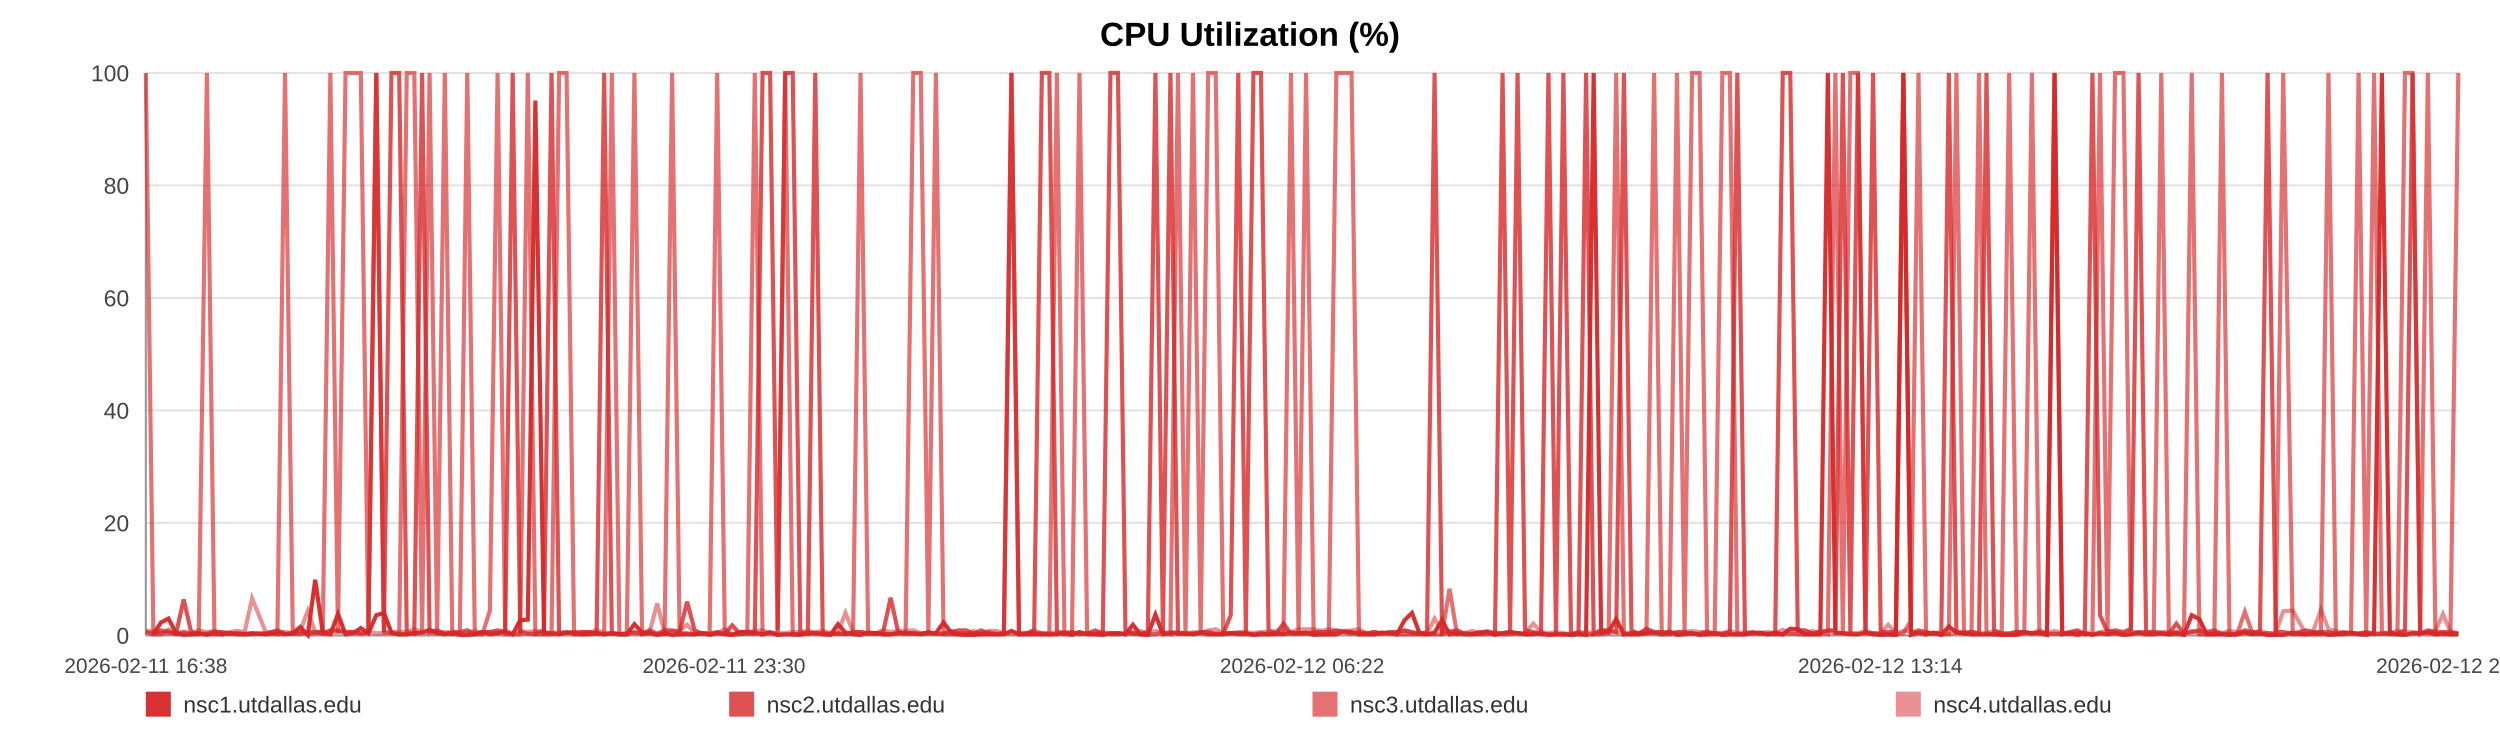
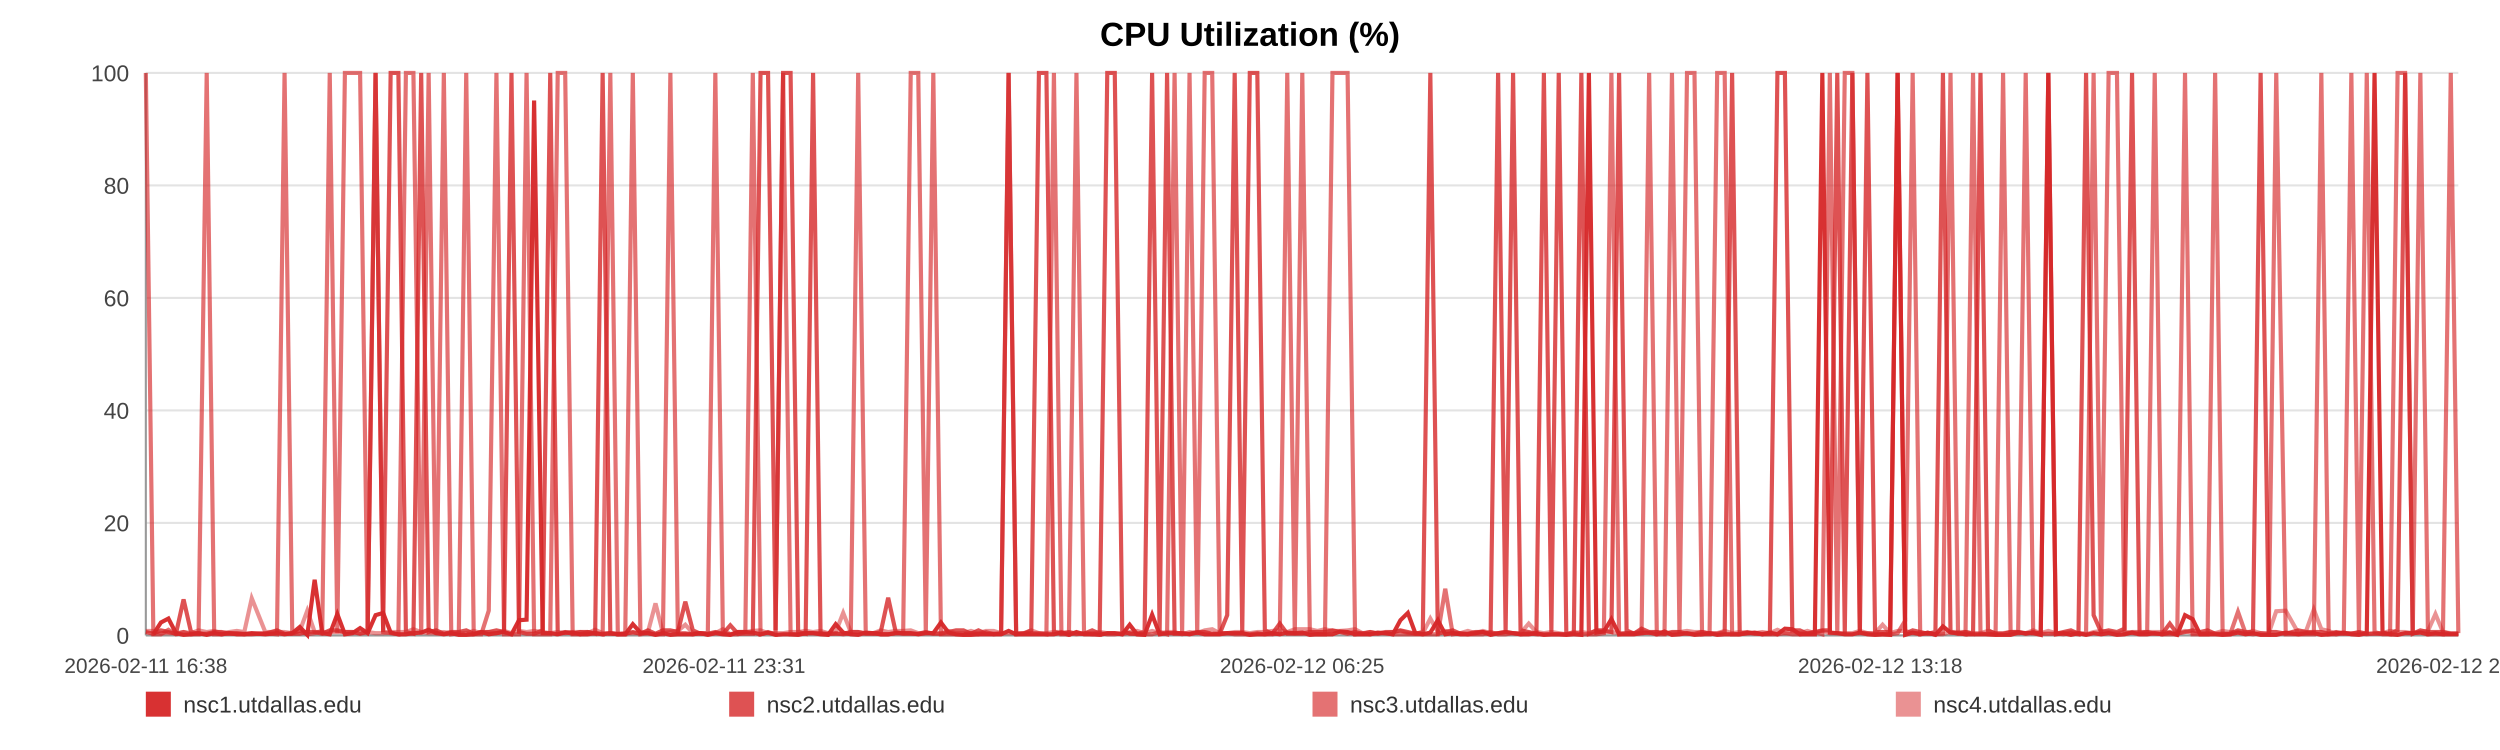
<svg xmlns="http://www.w3.org/2000/svg" width="1200" height="360" viewBox="0 0 1200 360" role="img" aria-label="CPU Utilization (%)">
  <rect width="100%" height="100%" fill="#ffffff" />
  <text x="600.0" y="22" text-anchor="middle" font-size="16" font-family="Arial, Helvetica, sans-serif" font-weight="bold">CPU Utilization (%)</text>
  <line x1="70" y1="35.00" x2="1180" y2="35.00" stroke="#e3e3e3" stroke-width="1" />
  <text x="62" y="39.00" text-anchor="end" font-size="11" fill="#444" font-family="Arial, Helvetica, sans-serif">100</text>
  <line x1="70" y1="89.00" x2="1180" y2="89.00" stroke="#e3e3e3" stroke-width="1" />
  <text x="62" y="93.00" text-anchor="end" font-size="11" fill="#444" font-family="Arial, Helvetica, sans-serif">80</text>
  <line x1="70" y1="143.00" x2="1180" y2="143.00" stroke="#e3e3e3" stroke-width="1" />
  <text x="62" y="147.00" text-anchor="end" font-size="11" fill="#444" font-family="Arial, Helvetica, sans-serif">60</text>
  <line x1="70" y1="197.00" x2="1180" y2="197.00" stroke="#e3e3e3" stroke-width="1" />
  <text x="62" y="201.00" text-anchor="end" font-size="11" fill="#444" font-family="Arial, Helvetica, sans-serif">40</text>
  <line x1="70" y1="251.00" x2="1180" y2="251.00" stroke="#e3e3e3" stroke-width="1" />
  <text x="62" y="255.00" text-anchor="end" font-size="11" fill="#444" font-family="Arial, Helvetica, sans-serif">20</text>
  <line x1="70" y1="305.00" x2="1180" y2="305.00" stroke="#e3e3e3" stroke-width="1" />
  <text x="62" y="309.00" text-anchor="end" font-size="11" fill="#444" font-family="Arial, Helvetica, sans-serif">0</text>
  <line x1="70" y1="35" x2="70" y2="305" stroke="#999" />
  <line x1="70" y1="305" x2="1180" y2="305" stroke="#999" />
  <text x="70.00" y="323" text-anchor="middle" font-size="10" fill="#444" font-family="Arial, Helvetica, sans-serif">2026-02-11 16:38</text>
-   <text x="347.50" y="323" text-anchor="middle" font-size="10" fill="#444" font-family="Arial, Helvetica, sans-serif">2026-02-11 23:30</text>
-   <text x="625.00" y="323" text-anchor="middle" font-size="10" fill="#444" font-family="Arial, Helvetica, sans-serif">2026-02-12 06:22</text>
-   <text x="902.50" y="323" text-anchor="middle" font-size="10" fill="#444" font-family="Arial, Helvetica, sans-serif">2026-02-12 13:14</text>
-   <text x="1180.00" y="323" text-anchor="middle" font-size="10" fill="#444" font-family="Arial, Helvetica, sans-serif">2026-02-12 20:06</text>
-   <polyline fill="none" stroke="#d62728" stroke-opacity="0.95" stroke-width="2" points="73.62,304.46 77.26,298.79 80.87,296.90 84.51,303.92 88.17,304.73 91.76,304.46 95.39,303.92 99.32,304.73 102.92,303.92 106.52,304.46 110.13,303.92 113.81,304.46 117.41,304.46 121.01,303.92 127.53,304.46 133.15,303.92 136.81,304.46 140.53,303.92 144.14,300.95 147.75,304.73 151.30,278.27 154.96,303.92 158.57,304.46 162.22,294.74 165.86,304.46 169.55,303.92 173.19,301.49 176.83,303.92 180.63,295.28 184.29,294.20 187.90,303.65 191.62,304.46 195.24,304.46 198.86,303.92 202.60,303.65 206.19,302.30 209.82,303.92 213.51,304.46 217.09,303.92 220.71,304.73 224.29,304.73 227.90,304.46 231.54,303.38 235.14,304.46 238.85,303.92 242.50,303.38 246.08,304.46 249.70,297.71 253.35,297.44 256.98,48.23 261.12,303.92 264.74,303.92 268.36,304.46 271.95,303.65 275.55,303.65 279.14,304.46 282.74,304.46 286.38,303.92 289.99,304.46 293.68,303.92 297.30,304.46 300.88,304.46 304.52,299.60 308.19,303.65 311.81,303.92 315.44,304.73 319.02,303.92 322.61,304.73 326.21,304.46 329.80,304.46 333.42,304.46 337.04,303.92 340.63,304.73 344.26,303.92 347.89,304.46 351.47,304.73 355.12,303.38 358.71,303.38 362.31,303.65 366.03,304.46 369.64,303.65 373.25,304.73 376.90,304.46 380.50,304.46 384.14,304.73 387.75,303.92 391.33,303.92 394.92,304.46 398.57,304.73 402.21,299.60 405.83,303.65 409.49,304.46 413.05,304.73 416.69,303.65 420.29,303.92 423.91,304.46 427.50,304.46 431.12,303.92 434.71,303.92 438.36,303.92 441.98,304.46 445.61,303.92 449.23,303.92 452.90,298.79 456.55,303.65 460.16,304.46 463.76,304.73 467.38,304.73 470.98,304.46 474.64,304.46 478.26,304.46 481.87,304.46 485.49,302.84 489.12,304.46 492.76,304.46 496.41,304.46 500.09,304.46 503.69,304.46 507.31,304.46 510.94,303.65 514.55,304.73 518.16,303.38 521.81,304.46 525.74,304.46 529.34,304.73 533.01,303.92 536.62,303.92 540.21,304.46 543.80,299.87 547.36,304.46 550.97,304.73 554.60,295.01 558.21,304.46 561.81,303.92 565.43,303.92 569.04,303.92 572.63,304.46 576.32,303.65 579.92,304.46 583.54,304.46 587.14,304.46 590.76,303.92 594.37,303.92 598.00,303.92 601.64,304.73 605.26,304.46 608.89,304.46 612.50,303.92 616.09,304.46 619.69,303.65 623.31,303.92 626.92,303.65 630.55,304.73 634.21,304.46 637.84,304.46 641.45,304.46 645.11,303.11 648.73,303.38 652.32,304.46 655.96,304.46 659.58,304.46 663.26,303.65 666.93,303.92 670.54,304.46 674.17,297.71 677.76,294.20 681.35,303.92 684.97,304.46 688.59,303.65 692.19,297.71 695.77,304.46 699.37,303.92 703.03,304.46 706.66,304.46 710.29,303.92 713.91,303.38 717.61,304.73 721.22,303.92 724.83,303.38 728.44,303.92 732.03,304.46 735.97,304.46 739.67,303.92 743.26,304.73 746.86,304.46 750.43,304.46 754.07,304.73 757.68,304.46 761.32,304.73 764.95,35.00 768.55,303.65 772.15,303.11 775.78,297.17 779.48,304.46 783.10,304.46 786.69,304.46 790.30,303.92 793.96,303.65 797.65,304.46 801.35,303.11 804.94,304.73 808.57,304.46 812.19,303.92 815.79,304.73 819.43,304.46 823.05,303.92 826.72,304.73 830.33,304.46 833.92,304.46 837.57,304.46 841.20,303.92 844.81,303.65 848.44,304.46 852.11,303.65 855.73,304.46 859.33,301.76 862.91,302.03 866.51,304.46 870.15,304.46 873.76,304.46 877.36,35.00 880.98,303.65 884.56,303.92 888.17,304.46 891.82,304.46 895.44,303.65 899.08,304.46 902.75,304.73 906.37,304.46 910.02,304.73 913.62,35.00 917.26,304.73 920.87,303.65 924.49,304.46 928.12,303.65 931.82,304.73 935.45,300.68 939.08,303.65 942.71,303.92 946.31,304.46 949.94,304.46 953.52,304.46 957.14,304.46 960.78,304.73 964.41,304.73 968.03,304.73 971.66,303.65 975.30,303.92 978.92,303.92 982.54,304.73 986.19,35.00 989.85,304.46 993.45,303.92 997.06,304.73 1000.71,303.92 1004.37,304.73 1008.00,303.92 1011.61,304.46 1015.23,303.92 1019.25,304.73 1022.89,304.46 1026.52,303.65 1030.14,304.46 1033.80,304.46 1037.43,303.92 1041.06,304.46 1044.69,303.65 1048.29,304.73 1052.02,295.28 1055.69,297.17 1059.28,304.46 1062.90,304.46 1066.52,304.46 1070.14,304.73 1073.77,304.46 1077.53,303.65 1081.15,304.46 1084.77,303.92 1088.44,304.73 1092.34,304.73 1095.96,304.73 1100.52,303.65 1106.65,304.46 1110.35,303.92 1114.05,303.92 1117.67,304.73 1121.21,304.46 1124.81,303.92 1128.49,303.65 1132.13,304.46 1135.78,304.73 1139.55,303.92 1143.30,35.00 1147.13,303.65 1150.77,304.46 1154.39,304.73 1158.02,303.92 1161.69,303.92 1165.36,303.65 1169.01,304.46 1172.62,303.92 1176.23,304.46 1180.00,304.46" />
-   <polyline fill="none" stroke="#d62728" stroke-opacity="0.80" stroke-width="2" points="70.00,303.38 73.62,304.19 77.26,302.57 80.87,303.38 84.51,304.19 88.17,287.72 91.76,303.38 95.39,304.19 99.32,304.19 102.92,303.38 106.52,303.38 110.13,304.19 113.81,304.19 117.41,304.19 121.01,304.19 127.53,304.19 133.15,302.57 136.81,304.19 140.53,304.19 144.14,304.19 147.75,303.38 151.30,303.38 154.96,304.19 158.57,302.57 162.22,302.57 165.86,303.38 169.55,303.38 173.19,304.19 176.83,303.38 180.63,35.00 184.29,303.38 187.90,35.00 191.62,35.00 195.24,303.38 198.86,304.19 202.60,35.00 206.19,303.38 209.82,302.57 213.51,304.19 217.09,303.38 220.71,303.38 224.29,302.57 227.90,304.19 231.54,303.38 235.14,303.38 238.85,302.57 242.50,303.38 246.08,35.00 249.70,303.38 253.35,304.19 256.98,304.19 261.12,302.57 264.74,35.00 268.36,304.19 271.95,303.38 275.55,304.19 279.14,303.38 282.74,303.38 286.38,304.19 289.99,35.00 293.68,304.19 297.30,304.19 300.88,304.19 304.52,303.38 308.19,304.19 311.81,302.57 315.44,304.19 319.02,302.57 322.61,302.57 326.21,303.38 329.80,288.80 333.42,302.57 337.04,304.19 340.63,304.19 344.26,303.38 347.89,304.19 351.47,300.14 355.12,304.19 358.71,304.19 362.31,304.19 366.03,35.00 369.64,35.00 373.25,302.57 376.90,35.00 380.50,35.00 384.14,303.38 387.75,304.19 391.33,35.00 394.92,304.19 398.57,304.19 402.21,304.19 405.83,304.19 409.49,303.38 413.05,303.38 416.69,304.19 420.29,304.19 423.91,303.38 427.50,286.91 431.12,303.38 434.71,304.19 438.36,304.19 441.98,304.19 445.61,303.38 449.23,304.19 452.90,304.19 456.55,303.38 460.16,302.57 463.76,302.57 467.38,304.19 470.98,302.57 474.64,304.19 478.26,304.19 481.87,304.19 485.49,35.00 489.12,304.19 492.76,304.19 496.41,302.57 500.09,35.00 503.69,35.00 507.31,303.38 510.94,304.19 514.55,303.38 518.16,304.19 521.81,304.19 525.74,302.57 529.34,304.19 533.01,35.00 536.62,35.00 540.21,302.57 543.80,304.19 547.36,304.19 550.97,303.38 554.60,35.00 558.21,303.38 561.81,35.00 565.43,304.19 569.04,304.19 572.63,304.19 576.32,303.38 579.92,303.38 583.54,304.19 587.14,304.19 590.76,295.28 594.37,35.00 598.00,303.38 601.64,35.00 605.26,35.00 608.89,302.57 612.50,304.19 616.09,299.33 619.69,304.19 623.31,304.19 626.92,304.19 630.55,303.38 634.21,303.38 637.84,303.38 641.45,302.57 645.11,303.38 648.73,304.19 652.32,303.38 655.96,304.19 659.58,303.38 663.26,304.19 666.93,303.38 670.54,303.38 674.17,302.57 677.76,303.38 681.35,304.19 684.97,303.38 688.59,35.00 692.19,304.19 695.77,303.38 699.37,302.57 703.03,304.19 706.66,304.19 710.29,303.38 713.91,303.38 717.61,304.19 721.22,35.00 724.83,303.38 728.44,35.00 732.03,302.57 735.97,303.38 739.67,304.19 743.26,35.00 746.86,303.38 750.43,35.00 754.07,304.19 757.68,304.19 761.32,35.00 764.95,304.19 768.55,302.57 772.15,302.57 775.78,303.38 779.48,35.00 783.10,302.57 786.69,304.19 790.30,301.76 793.96,303.38 797.65,303.38 801.35,304.19 804.94,303.38 808.57,303.38 812.19,304.19 815.79,304.19 819.43,303.38 823.05,304.19 826.72,304.19 830.33,303.38 833.92,35.00 837.57,304.19 841.20,303.38 844.81,304.19 848.44,304.19 852.11,304.19 855.73,35.00 859.33,35.00 862.91,302.57 866.51,302.57 870.15,304.19 873.76,303.38 877.36,302.57 880.98,302.57 884.56,35.00 888.17,304.19 891.82,35.00 895.44,303.38 899.08,35.00 902.75,303.38 906.37,303.38 910.02,303.38 913.62,35.00 917.26,304.19 920.87,302.57 924.49,303.38 928.12,304.19 931.82,303.38 935.45,35.00 939.08,303.38 942.71,304.19 946.31,303.38 949.94,304.19 953.52,35.00 957.14,302.57 960.78,304.19 964.41,304.19 968.03,303.38 971.66,303.38 975.30,304.19 978.92,303.38 982.54,304.19 986.19,304.19 989.85,304.19 993.45,303.38 997.06,302.57 1000.71,304.19 1004.37,35.00 1008.00,295.28 1011.61,303.38 1015.23,302.57 1019.25,303.38 1022.89,301.76 1026.52,35.00 1030.14,304.19 1033.80,303.38 1037.43,304.19 1041.06,304.19 1044.69,299.33 1048.29,304.19 1052.02,303.38 1055.69,302.57 1059.28,303.38 1062.90,302.57 1066.52,304.19 1070.14,304.19 1073.77,304.19 1077.53,302.57 1081.15,303.38 1084.77,303.38 1088.44,35.00 1092.34,303.38 1095.96,303.38 1100.52,304.19 1106.65,302.57 1110.35,303.38 1114.05,303.38 1117.67,303.38 1121.21,304.19 1124.81,303.38 1128.49,304.19 1132.13,304.19 1135.78,303.38 1139.55,304.19 1143.30,304.19 1147.13,304.19 1150.77,304.19 1154.39,302.57 1158.02,35.00 1161.69,304.19 1165.36,302.57 1169.01,303.38 1172.62,303.38 1176.23,303.38 1180.00,304.19" />
-   <polyline fill="none" stroke="#d62728" stroke-opacity="0.65" stroke-width="2" points="70.00,35.00 73.62,304.46 77.26,304.46 80.87,302.30 84.51,304.46 88.17,303.38 91.76,304.46 95.39,304.46 99.32,35.00 102.92,304.46 106.52,304.46 110.13,303.92 113.81,303.92 117.41,304.46 121.01,304.46 127.53,303.92 133.15,304.46 136.81,35.00 140.53,303.92 144.14,302.84 147.75,304.46 151.30,303.92 154.96,302.84 158.57,35.00 162.22,303.92 165.86,35.00 169.55,35.00 173.19,35.00 176.83,303.92 180.63,35.00 184.29,303.38 187.90,303.92 191.62,304.46 195.24,35.00 198.86,35.00 202.60,304.46 206.19,35.00 209.82,304.46 213.51,35.00 217.09,304.46 220.71,303.92 224.29,35.00 227.90,304.46 231.54,304.46 235.14,293.12 238.85,35.00 242.50,304.46 246.08,304.46 249.70,304.46 253.35,35.00 256.98,304.46 261.12,304.46 264.74,304.46 268.36,35.00 271.95,35.00 275.55,304.46 279.14,304.46 282.74,303.38 286.38,303.92 289.99,304.46 293.68,35.00 297.30,304.46 300.88,304.46 304.52,35.00 308.19,304.46 311.81,303.92 315.44,304.46 319.02,304.46 322.61,35.00 326.21,303.92 329.80,303.92 333.42,304.46 337.04,303.92 340.63,303.92 344.26,35.00 347.89,303.92 351.47,304.46 355.12,304.46 358.71,303.38 362.31,35.00 366.03,304.46 369.64,303.38 373.25,304.46 376.90,35.00 380.50,304.46 384.14,304.46 387.75,303.92 391.33,303.92 394.92,303.92 398.57,304.46 402.21,303.92 405.83,304.46 409.49,303.92 413.05,35.00 416.69,303.92 420.29,303.92 423.91,304.46 427.50,304.46 431.12,303.92 434.71,303.92 438.36,35.00 441.98,35.00 445.61,303.92 449.23,35.00 452.90,304.46 456.55,304.46 460.16,304.46 463.76,304.46 467.38,303.92 470.98,304.46 474.64,303.38 478.26,304.46 481.87,303.92 485.49,35.00 489.12,304.46 492.76,303.92 496.41,303.92 500.09,303.92 503.69,304.46 507.31,35.00 510.94,304.46 514.55,304.46 518.16,35.00 521.81,303.92 525.74,304.46 529.34,303.92 533.01,304.46 536.62,304.46 540.21,303.92 543.80,303.92 547.36,304.46 550.97,304.46 554.60,304.46 558.21,303.38 561.81,304.46 565.43,35.00 569.04,303.92 572.63,35.00 576.32,304.46 579.92,35.00 583.54,35.00 587.14,303.92 590.76,303.92 594.37,304.46 598.00,304.46 601.64,304.46 605.26,303.92 608.89,304.46 612.50,304.46 616.09,303.92 619.69,35.00 623.31,304.46 626.92,35.00 630.55,303.92 634.21,304.46 637.84,304.46 641.45,35.00 645.11,35.00 648.73,35.00 652.32,304.46 655.96,303.92 659.58,304.46 663.26,303.92 666.93,303.92 670.54,304.46 674.17,304.46 677.76,304.46 681.35,304.46 684.97,304.46 688.59,304.46 692.19,304.46 695.77,282.59 699.37,304.46 703.03,303.92 706.66,304.46 710.29,304.46 713.91,304.46 717.61,303.38 721.22,304.46 724.83,304.46 728.44,303.92 732.03,304.46 735.97,303.92 739.67,304.46 743.26,304.46 746.86,304.46 750.43,304.46 754.07,304.46 757.68,303.38 761.32,304.46 764.95,304.46 768.55,304.46 772.15,303.92 775.78,35.00 779.48,304.46 783.10,303.92 786.69,303.92 790.30,303.92 793.96,35.00 797.65,304.46 801.35,304.46 804.94,35.00 808.57,303.92 812.19,35.00 815.79,35.00 819.43,304.46 823.05,304.46 826.72,35.00 830.33,35.00 833.92,304.46 837.57,304.46 841.20,303.92 844.81,303.92 848.44,304.46 852.11,304.46 855.73,304.46 859.33,303.92 862.91,304.46 866.51,304.46 870.15,303.92 873.76,303.38 877.36,304.46 880.98,35.00 884.56,304.46 888.17,35.00 891.82,35.00 895.44,303.92 899.08,303.92 902.75,304.46 906.37,304.46 910.02,304.46 913.62,303.92 917.26,297.98 920.87,35.00 924.49,304.46 928.12,303.92 931.82,304.46 935.45,303.92 939.08,35.00 942.71,303.92 946.31,304.46 949.94,35.00 953.52,303.92 957.14,304.46 960.78,304.46 964.41,35.00 968.03,303.92 971.66,303.92 975.30,35.00 978.92,303.92 982.54,303.92 986.19,35.00 989.85,303.92 993.45,304.46 997.06,303.92 1000.71,304.46 1004.37,303.92 1008.00,35.00 1011.61,304.46 1015.23,35.00 1019.25,35.00 1022.89,303.92 1026.52,303.38 1030.14,303.38 1033.80,303.38 1037.43,35.00 1041.06,304.46 1044.69,304.46 1048.29,304.46 1052.02,35.00 1055.69,304.46 1059.28,304.46 1062.90,304.46 1066.52,35.00 1070.14,304.46 1073.77,304.46 1077.53,293.66 1081.15,303.92 1084.77,304.46 1088.44,303.92 1092.34,304.46 1095.96,35.00 1100.52,304.46 1106.65,304.46 1110.35,304.46 1114.05,304.46 1117.67,35.00 1121.21,304.46 1124.81,304.46 1128.49,303.92 1132.13,35.00 1135.78,304.46 1139.55,35.00 1143.30,303.38 1147.13,304.46 1150.77,304.46 1154.39,35.00 1158.02,35.00 1161.69,304.46 1165.36,35.00 1169.01,304.46 1172.62,304.46 1176.23,304.46 1180.00,35.00" />
-   <polyline fill="none" stroke="#d62728" stroke-opacity="0.50" stroke-width="2" points="70.00,302.84 73.62,302.84 77.26,303.92 80.87,303.92 84.51,303.92 88.17,303.38 91.76,303.92 95.39,302.57 99.32,303.38 102.92,302.84 106.52,303.92 110.13,303.38 113.81,302.84 117.41,303.38 121.01,287.18 127.53,303.38 133.15,303.38 136.81,303.38 140.53,303.92 144.14,302.84 147.75,293.12 151.30,303.38 154.96,303.38 158.57,303.38 162.22,303.38 165.86,303.38 169.55,303.38 173.19,303.92 176.83,303.38 180.63,303.92 184.29,303.92 187.90,303.38 191.62,303.38 195.24,303.38 198.86,302.03 202.60,303.38 206.19,303.92 209.82,303.92 213.51,303.38 217.09,303.92 220.71,303.92 224.29,303.92 227.90,302.84 231.54,303.92 235.14,303.38 238.85,303.92 242.50,302.84 246.08,303.92 249.70,302.84 253.35,303.38 256.98,302.84 261.12,303.38 264.74,303.92 268.36,303.38 271.95,303.92 275.55,303.38 279.14,303.38 282.74,303.92 286.38,302.30 289.99,303.92 293.68,303.92 297.30,304.46 300.88,303.92 304.52,303.92 308.19,303.92 311.81,303.38 315.44,289.61 319.02,303.92 322.61,303.38 326.21,302.84 329.80,299.87 333.42,303.92 337.04,303.92 340.63,304.46 344.26,303.92 347.89,302.03 351.47,304.46 355.12,303.38 358.71,303.38 362.31,302.84 366.03,302.57 369.64,303.92 373.25,303.92 376.90,303.92 380.50,303.38 384.14,303.38 387.75,302.84 391.33,303.38 394.92,302.84 398.57,303.92 402.21,303.38 405.83,294.20 409.49,303.38 413.05,303.38 416.69,303.92 420.29,303.92 423.91,302.57 427.50,303.38 431.12,302.84 434.71,302.84 438.36,302.57 441.98,303.92 445.61,303.92 449.23,303.92 452.90,303.92 456.55,302.84 460.16,303.92 463.76,303.92 467.38,302.84 470.98,303.92 474.64,302.84 478.26,302.84 481.87,303.92 485.49,303.92 489.12,303.92 492.76,303.92 496.41,302.57 500.09,303.92 503.69,303.92 507.31,303.38 510.94,303.38 514.55,303.92 518.16,304.46 521.81,303.92 525.74,303.92 529.34,303.38 533.01,303.92 536.62,303.92 540.21,304.46 543.80,303.38 547.36,302.84 550.97,303.92 554.60,302.84 558.21,303.92 561.81,303.38 565.43,303.38 569.04,304.46 572.63,303.38 576.32,303.92 579.92,302.57 583.54,302.03 587.14,303.92 590.76,303.92 594.37,303.38 598.00,303.38 601.64,303.92 605.26,303.38 608.89,303.38 612.50,302.84 616.09,302.57 619.69,303.38 623.31,302.03 626.92,302.03 630.55,302.03 634.21,302.84 637.84,302.03 641.45,302.84 645.11,302.84 648.73,302.57 652.32,302.03 655.96,303.92 659.58,303.38 663.26,303.92 666.93,303.92 670.54,303.38 674.17,302.84 677.76,303.92 681.35,303.92 684.97,303.92 688.59,296.90 692.19,303.38 695.77,302.84 699.37,303.92 703.03,303.92 706.66,302.84 710.29,303.92 713.91,302.84 717.61,303.92 721.22,303.92 724.83,303.38 728.44,303.92 732.03,303.92 735.97,299.33 739.67,303.38 743.26,303.92 746.86,303.38 750.43,303.92 754.07,304.46 757.68,303.92 761.32,303.38 764.95,303.92 768.55,302.84 772.15,303.38 775.78,303.38 779.48,303.92 783.10,303.92 786.69,303.92 790.30,302.84 793.96,303.92 797.65,303.38 801.35,303.92 804.94,303.92 808.57,303.38 812.19,302.84 815.79,303.38 819.43,303.38 823.05,303.92 826.72,303.92 830.33,302.84 833.92,303.92 837.57,303.38 841.20,303.92 844.81,303.92 848.44,303.38 852.11,303.92 855.73,302.30 859.33,303.92 862.91,303.38 866.51,303.92 870.15,302.84 873.76,303.92 877.36,302.84 880.98,303.92 884.56,303.92 888.17,303.92 891.82,303.92 895.44,302.84 899.08,303.92 902.75,303.92 906.37,299.87 910.02,303.92 913.62,302.84 917.26,302.84 920.87,303.92 924.49,303.92 928.12,303.92 931.82,304.46 935.45,304.46 939.08,303.38 942.71,303.38 946.31,303.38 949.94,303.92 953.52,303.92 957.14,302.84 960.78,303.92 964.41,303.92 968.03,303.38 971.66,303.38 975.30,303.92 978.92,302.57 982.54,303.92 986.19,302.84 989.85,303.92 993.45,303.92 997.06,303.38 1000.71,303.92 1004.37,304.46 1008.00,303.38 1011.61,302.84 1015.23,303.38 1019.25,303.92 1022.89,303.38 1026.52,303.92 1030.14,303.92 1033.80,303.38 1037.43,303.38 1041.06,303.38 1044.69,303.38 1048.29,303.92 1052.02,302.84 1055.69,303.92 1059.28,303.92 1062.90,303.92 1066.52,303.92 1070.14,302.84 1073.77,303.38 1077.53,303.38 1081.15,303.92 1084.77,302.84 1088.44,303.92 1092.34,303.92 1095.96,293.39 1100.52,293.12 1106.65,303.92 1110.35,302.84 1114.05,292.58 1117.67,302.03 1121.21,302.84 1124.81,304.46 1128.49,303.92 1132.13,303.92 1135.78,303.92 1139.55,304.46 1143.30,303.92 1147.13,303.92 1150.77,302.84 1154.39,303.38 1158.02,303.38 1161.69,303.92 1165.36,303.38 1169.01,302.84 1172.62,294.74 1176.23,303.38 1180.00,303.92" />
+   <text x="347.50" y="323" text-anchor="middle" font-size="10" fill="#444" font-family="Arial, Helvetica, sans-serif">2026-02-11 23:31</text>
+   <text x="625.00" y="323" text-anchor="middle" font-size="10" fill="#444" font-family="Arial, Helvetica, sans-serif">2026-02-12 06:25</text>
+   <text x="902.50" y="323" text-anchor="middle" font-size="10" fill="#444" font-family="Arial, Helvetica, sans-serif">2026-02-12 13:18</text>
+   <text x="1180.00" y="323" text-anchor="middle" font-size="10" fill="#444" font-family="Arial, Helvetica, sans-serif">2026-02-12 20:12</text>
+   <polyline fill="none" stroke="#d62728" stroke-opacity="0.95" stroke-width="2" points="73.61,304.46 77.24,298.79 80.84,296.90 84.46,303.92 88.11,304.73 91.69,304.46 95.31,303.92 99.22,304.73 102.82,303.92 106.41,304.46 110.00,303.92 113.66,304.46 117.25,304.46 120.84,303.92 127.34,304.46 132.95,303.92 136.59,304.46 140.29,303.92 143.90,300.95 147.50,304.73 151.03,278.27 154.68,303.92 158.28,304.46 161.91,294.74 165.55,304.46 169.23,303.92 172.85,301.49 176.48,303.92 180.27,295.28 183.91,294.20 187.51,303.65 191.22,304.46 194.83,304.46 198.44,303.92 202.17,303.65 205.75,302.30 209.36,303.92 213.04,304.46 216.61,303.92 220.22,304.73 223.79,304.73 227.39,304.46 231.01,303.38 234.60,304.46 238.29,303.92 241.94,303.38 245.51,304.46 249.11,297.71 252.75,297.44 256.37,48.23 260.49,303.92 264.11,303.92 267.71,304.46 271.29,303.65 274.88,303.65 278.46,304.46 282.05,304.46 285.67,303.92 289.27,304.46 292.95,303.92 296.55,304.46 300.12,304.46 303.75,299.60 307.41,303.65 311.01,303.92 314.64,304.73 318.21,303.92 321.78,304.73 325.37,304.46 328.95,304.46 332.55,304.46 336.17,303.92 339.75,304.73 343.36,303.92 346.98,304.46 350.55,304.73 354.19,303.38 357.76,303.38 361.35,303.65 365.06,304.46 368.66,303.65 372.26,304.73 375.89,304.46 379.48,304.46 383.11,304.73 386.71,303.92 390.28,303.92 393.86,304.46 397.49,304.73 401.13,299.60 404.73,303.65 408.37,304.46 411.93,304.73 415.55,303.65 419.14,303.92 422.75,304.46 426.33,304.46 429.94,303.92 433.52,303.92 437.15,303.92 440.76,304.46 444.38,303.92 447.99,303.92 451.65,298.79 455.28,303.65 458.88,304.46 462.47,304.73 466.07,304.73 469.66,304.46 473.31,304.46 476.92,304.46 480.52,304.46 484.13,302.84 487.75,304.46 491.37,304.46 495.01,304.46 498.68,304.46 502.27,304.46 505.88,304.46 509.49,303.65 513.09,304.73 516.70,303.38 520.33,304.46 524.24,304.46 527.84,304.73 531.49,303.92 535.09,303.92 538.67,304.46 542.25,299.87 545.80,304.46 549.40,304.73 553.01,295.01 556.61,304.46 560.20,303.92 563.80,303.92 567.41,303.92 570.98,304.46 574.66,303.65 578.25,304.46 581.86,304.46 585.45,304.46 589.06,303.92 592.65,303.92 596.27,303.92 599.90,304.73 603.51,304.46 607.12,304.46 610.72,303.92 614.30,304.46 617.89,303.65 621.49,303.92 625.10,303.65 628.72,304.73 632.36,304.46 635.98,304.46 639.58,304.46 643.23,303.11 646.84,303.38 650.42,304.46 654.04,304.46 657.65,304.46 661.32,303.65 664.98,303.92 668.57,304.46 672.19,297.71 675.77,294.20 679.35,303.92 682.95,304.46 686.56,303.65 690.15,297.71 693.72,304.46 697.31,303.92 700.96,304.46 704.57,304.46 708.20,303.92 711.80,303.38 715.49,304.73 719.09,303.92 722.69,303.38 726.28,303.92 729.86,304.46 733.79,304.46 737.48,303.92 741.06,304.73 744.65,304.46 748.20,304.46 751.83,304.73 755.43,304.46 759.05,304.73 762.67,35.00 766.27,303.65 769.86,303.11 773.47,297.17 777.16,304.46 780.76,304.46 784.34,304.46 787.94,303.92 791.59,303.65 795.27,304.46 798.96,303.11 802.54,304.73 806.15,304.46 809.76,303.92 813.35,304.73 816.98,304.46 820.59,303.92 824.25,304.73 827.84,304.46 831.41,304.46 835.06,304.46 838.67,303.92 842.27,303.65 845.89,304.46 849.54,303.65 853.16,304.46 856.75,301.76 860.32,302.03 863.91,304.46 867.53,304.46 871.13,304.46 874.72,35.00 878.32,303.65 881.89,303.92 885.49,304.46 889.13,304.46 892.74,303.65 896.36,304.46 900.02,304.73 903.63,304.46 907.27,304.73 910.86,35.00 914.48,304.73 918.08,303.65 921.70,304.46 925.31,303.65 929.00,304.73 932.61,300.68 936.24,303.65 939.85,303.92 943.44,304.46 947.06,304.46 950.63,304.46 954.23,304.46 957.87,304.73 961.48,304.73 965.09,304.73 968.70,303.65 972.34,303.92 975.94,303.92 979.55,304.73 983.19,35.00 986.83,304.46 990.42,303.92 994.03,304.73 997.66,303.92 1001.31,304.73 1004.93,303.92 1008.53,304.46 1012.13,303.92 1016.14,304.73 1019.77,304.46 1023.38,303.65 1027.00,304.46 1030.64,304.46 1034.27,303.92 1037.88,304.46 1041.50,303.65 1045.08,304.73 1048.81,295.28 1052.46,297.17 1056.04,304.46 1059.64,304.46 1063.26,304.46 1066.87,304.73 1070.48,304.46 1074.23,303.65 1077.84,304.46 1081.44,303.92 1085.10,304.73 1088.99,304.73 1092.60,304.73 1097.15,303.65 1103.25,304.46 1106.94,303.92 1110.63,303.92 1114.24,304.73 1117.77,304.46 1121.36,303.92 1125.03,303.65 1128.65,304.46 1132.29,304.73 1136.05,303.92 1139.78,35.00 1143.61,303.65 1147.23,304.46 1150.84,304.73 1154.45,303.92 1158.11,303.92 1161.77,303.65 1165.42,304.46 1169.01,303.92 1172.61,304.46 1176.37,304.46 1180.00,304.46" />
+   <polyline fill="none" stroke="#d62728" stroke-opacity="0.80" stroke-width="2" points="70.00,303.38 73.61,304.19 77.24,302.57 80.84,303.38 84.46,304.19 88.11,287.72 91.69,303.38 95.31,304.19 99.22,304.19 102.82,303.38 106.41,303.38 110.00,304.19 113.66,304.19 117.25,304.19 120.84,304.19 127.34,304.19 132.95,302.57 136.59,304.19 140.29,304.19 143.90,304.19 147.50,303.38 151.03,303.38 154.68,304.19 158.28,302.57 161.91,302.57 165.55,303.38 169.23,303.38 172.85,304.19 176.48,303.38 180.27,35.00 183.91,303.38 187.51,35.00 191.22,35.00 194.83,303.38 198.44,304.19 202.17,35.00 205.75,303.38 209.36,302.57 213.04,304.19 216.61,303.38 220.22,303.38 223.79,302.57 227.39,304.19 231.01,303.38 234.60,303.38 238.29,302.57 241.94,303.38 245.51,35.00 249.11,303.38 252.75,304.19 256.37,304.19 260.49,302.57 264.11,35.00 267.71,304.19 271.29,303.38 274.88,304.19 278.46,303.38 282.05,303.38 285.67,304.19 289.27,35.00 292.95,304.19 296.55,304.19 300.12,304.19 303.75,303.38 307.41,304.19 311.01,302.57 314.64,304.19 318.21,302.57 321.78,302.57 325.37,303.38 328.95,288.80 332.55,302.57 336.17,304.19 339.75,304.19 343.36,303.38 346.98,304.19 350.55,300.14 354.19,304.19 357.76,304.19 361.35,304.19 365.06,35.00 368.66,35.00 372.26,302.57 375.89,35.00 379.48,35.00 383.11,303.38 386.71,304.19 390.28,35.00 393.86,304.19 397.49,304.19 401.13,304.19 404.73,304.19 408.37,303.38 411.93,303.38 415.55,304.19 419.14,304.19 422.75,303.38 426.33,286.91 429.94,303.38 433.52,304.19 437.15,304.19 440.76,304.19 444.38,303.38 447.99,304.19 451.65,304.19 455.28,303.38 458.88,302.57 462.47,302.57 466.07,304.19 469.66,302.57 473.31,304.19 476.92,304.19 480.52,304.19 484.13,35.00 487.75,304.19 491.37,304.19 495.01,302.57 498.68,35.00 502.27,35.00 505.88,303.38 509.49,304.19 513.09,303.38 516.70,304.19 520.33,304.19 524.24,302.57 527.84,304.19 531.49,35.00 535.09,35.00 538.67,302.57 542.25,304.19 545.80,304.19 549.40,303.38 553.01,35.00 556.61,303.38 560.20,35.00 563.80,304.19 567.41,304.19 570.98,304.19 574.66,303.38 578.25,303.38 581.86,304.19 585.45,304.19 589.06,295.28 592.65,35.00 596.27,303.38 599.90,35.00 603.51,35.00 607.12,302.57 610.72,304.19 614.30,299.33 617.89,304.19 621.49,304.19 625.10,304.19 628.72,303.38 632.36,303.38 635.98,303.38 639.58,302.57 643.23,303.38 646.84,304.19 650.42,303.38 654.04,304.19 657.65,303.38 661.32,304.19 664.98,303.38 668.57,303.38 672.19,302.57 675.77,303.38 679.35,304.19 682.95,303.38 686.56,35.00 690.15,304.19 693.72,303.38 697.31,302.57 700.96,304.19 704.57,304.19 708.20,303.38 711.80,303.38 715.49,304.19 719.09,35.00 722.69,303.38 726.28,35.00 729.86,302.57 733.79,303.38 737.48,304.19 741.06,35.00 744.65,303.38 748.20,35.00 751.83,304.19 755.43,304.19 759.05,35.00 762.67,304.19 766.27,302.57 769.86,302.57 773.47,303.38 777.16,35.00 780.76,302.57 784.34,304.19 787.94,301.76 791.59,303.38 795.27,303.38 798.96,304.19 802.54,303.38 806.15,303.38 809.76,304.19 813.35,304.19 816.98,303.38 820.59,304.19 824.25,304.19 827.84,303.38 831.41,35.00 835.06,304.19 838.67,303.38 842.27,304.19 845.89,304.19 849.54,304.19 853.16,35.00 856.75,35.00 860.32,302.57 863.91,302.57 867.53,304.19 871.13,303.38 874.72,302.57 878.32,302.57 881.89,35.00 885.49,304.19 889.13,35.00 892.74,303.38 896.36,35.00 900.02,303.38 903.63,303.38 907.27,303.38 910.86,35.00 914.48,304.19 918.08,302.57 921.70,303.38 925.31,304.19 929.00,303.38 932.61,35.00 936.24,303.38 939.85,304.19 943.44,303.38 947.06,304.19 950.63,35.00 954.23,302.57 957.87,304.19 961.48,304.19 965.09,303.38 968.70,303.38 972.34,304.19 975.94,303.38 979.55,304.19 983.19,304.19 986.83,304.19 990.42,303.38 994.03,302.57 997.66,304.19 1001.31,35.00 1004.93,295.28 1008.53,303.38 1012.13,302.57 1016.14,303.38 1019.77,301.76 1023.38,35.00 1027.00,304.19 1030.64,303.38 1034.27,304.19 1037.88,304.19 1041.50,299.33 1045.08,304.19 1048.81,303.38 1052.46,302.57 1056.04,303.38 1059.64,302.57 1063.26,304.19 1066.87,304.19 1070.48,304.19 1074.23,302.57 1077.84,303.38 1081.44,303.38 1085.10,35.00 1088.99,303.38 1092.60,303.38 1097.15,304.19 1103.25,302.57 1106.94,303.38 1110.63,303.38 1114.24,303.38 1117.77,304.19 1121.36,303.38 1125.03,304.19 1128.65,304.19 1132.29,303.38 1136.05,304.19 1139.78,304.19 1143.61,304.19 1147.23,304.19 1150.84,302.57 1154.45,35.00 1158.11,304.19 1161.77,302.57 1165.42,303.38 1169.01,303.38 1172.61,303.38 1176.37,304.19 1180.00,304.19" />
+   <polyline fill="none" stroke="#d62728" stroke-opacity="0.65" stroke-width="2" points="70.00,35.00 73.61,304.46 77.24,304.46 80.84,302.30 84.46,304.46 88.11,303.38 91.69,304.46 95.31,304.46 99.22,35.00 102.82,304.46 106.41,304.46 110.00,303.92 113.66,303.92 117.25,304.46 120.84,304.46 127.34,303.92 132.95,304.46 136.59,35.00 140.29,303.92 143.90,302.84 147.50,304.46 151.03,303.92 154.68,302.84 158.28,35.00 161.91,303.92 165.55,35.00 169.23,35.00 172.85,35.00 176.48,303.92 180.27,35.00 183.91,303.38 187.51,303.92 191.22,304.46 194.83,35.00 198.44,35.00 202.17,304.46 205.75,35.00 209.36,304.46 213.04,35.00 216.61,304.46 220.22,303.92 223.79,35.00 227.39,304.46 231.01,304.46 234.60,293.12 238.29,35.00 241.94,304.46 245.51,304.46 249.11,304.46 252.75,35.00 256.37,304.46 260.49,304.46 264.11,304.46 267.71,35.00 271.29,35.00 274.88,304.46 278.46,304.46 282.05,303.38 285.67,303.92 289.27,304.46 292.95,35.00 296.55,304.46 300.12,304.46 303.75,35.00 307.41,304.46 311.01,303.92 314.64,304.46 318.21,304.46 321.78,35.00 325.37,303.92 328.95,303.92 332.55,304.46 336.17,303.92 339.75,303.92 343.36,35.00 346.98,303.92 350.55,304.46 354.19,304.46 357.76,303.38 361.35,35.00 365.06,304.46 368.66,303.38 372.26,304.46 375.89,35.00 379.48,304.46 383.11,304.46 386.71,303.92 390.28,303.92 393.86,303.92 397.49,304.46 401.13,303.92 404.73,304.46 408.37,303.92 411.93,35.00 415.55,303.92 419.14,303.92 422.75,304.46 426.33,304.46 429.94,303.92 433.52,303.92 437.15,35.00 440.76,35.00 444.38,303.92 447.99,35.00 451.65,304.46 455.28,304.46 458.88,304.46 462.47,304.46 466.07,303.92 469.66,304.46 473.31,303.38 476.92,304.46 480.52,303.92 484.13,35.00 487.75,304.46 491.37,303.92 495.01,303.92 498.68,303.92 502.27,304.46 505.88,35.00 509.49,304.46 513.09,304.46 516.70,35.00 520.33,303.92 524.24,304.46 527.84,303.92 531.49,304.46 535.09,304.46 538.67,303.92 542.25,303.92 545.80,304.46 549.40,304.46 553.01,304.46 556.61,303.38 560.20,304.46 563.80,35.00 567.41,303.92 570.98,35.00 574.66,304.46 578.25,35.00 581.86,35.00 585.45,303.92 589.06,303.92 592.65,304.46 596.27,304.46 599.90,304.46 603.51,303.92 607.12,304.46 610.72,304.46 614.30,303.92 617.89,35.00 621.49,304.46 625.10,35.00 628.72,303.92 632.36,304.46 635.98,304.46 639.58,35.00 643.23,35.00 646.84,35.00 650.42,304.46 654.04,303.92 657.65,304.46 661.32,303.92 664.98,303.92 668.57,304.46 672.19,304.46 675.77,304.46 679.35,304.46 682.95,304.46 686.56,304.46 690.15,304.46 693.72,282.59 697.31,304.46 700.96,303.92 704.57,304.46 708.20,304.46 711.80,304.46 715.49,303.38 719.09,304.46 722.69,304.46 726.28,303.92 729.86,304.46 733.79,303.92 737.48,304.46 741.06,304.46 744.65,304.46 748.20,304.46 751.83,304.46 755.43,303.38 759.05,304.46 762.67,304.46 766.27,304.46 769.86,303.92 773.47,35.00 777.16,304.46 780.76,303.92 784.34,303.92 787.94,303.92 791.59,35.00 795.27,304.46 798.96,304.46 802.54,35.00 806.15,303.92 809.76,35.00 813.35,35.00 816.98,304.46 820.59,304.46 824.25,35.00 827.84,35.00 831.41,304.46 835.06,304.46 838.67,303.92 842.27,303.92 845.89,304.46 849.54,304.46 853.16,304.46 856.75,303.92 860.32,304.46 863.91,304.46 867.53,303.92 871.13,303.38 874.72,304.46 878.32,35.00 881.89,304.46 885.49,35.00 889.13,35.00 892.74,303.92 896.36,303.92 900.02,304.46 903.63,304.46 907.27,304.46 910.86,303.92 914.48,297.98 918.08,35.00 921.70,304.46 925.31,303.92 929.00,304.46 932.61,303.92 936.24,35.00 939.85,303.92 943.44,304.46 947.06,35.00 950.63,303.92 954.23,304.46 957.87,304.46 961.48,35.00 965.09,303.92 968.70,303.92 972.34,35.00 975.94,303.92 979.55,303.92 983.19,35.00 986.83,303.92 990.42,304.46 994.03,303.92 997.66,304.46 1001.31,303.92 1004.93,35.00 1008.53,304.46 1012.13,35.00 1016.14,35.00 1019.77,303.92 1023.38,303.38 1027.00,303.38 1030.64,303.38 1034.27,35.00 1037.88,304.46 1041.50,304.46 1045.08,304.46 1048.81,35.00 1052.46,304.46 1056.04,304.46 1059.64,304.46 1063.26,35.00 1066.87,304.46 1070.48,304.46 1074.23,293.66 1077.84,303.92 1081.44,304.46 1085.10,303.92 1088.99,304.46 1092.60,35.00 1097.15,304.46 1103.25,304.46 1106.94,304.46 1110.63,304.46 1114.24,35.00 1117.77,304.46 1121.36,304.46 1125.03,303.92 1128.65,35.00 1132.29,304.46 1136.05,35.00 1139.78,303.38 1143.61,304.46 1147.23,304.46 1150.84,35.00 1154.45,35.00 1158.11,304.46 1161.77,35.00 1165.42,304.46 1169.01,304.46 1172.61,304.46 1176.37,35.00 1180.00,303.92" />
+   <polyline fill="none" stroke="#d62728" stroke-opacity="0.50" stroke-width="2" points="70.00,302.84 73.61,302.84 77.24,303.92 80.84,303.92 84.46,303.92 88.11,303.38 91.69,303.92 95.31,302.57 99.22,303.38 102.82,302.84 106.41,303.92 110.00,303.38 113.66,302.84 117.25,303.38 120.84,287.18 127.34,303.38 132.95,303.38 136.59,303.38 140.29,303.92 143.90,302.84 147.50,293.12 151.03,303.38 154.68,303.38 158.28,303.38 161.91,303.38 165.55,303.38 169.23,303.38 172.85,303.92 176.48,303.38 180.27,303.92 183.91,303.92 187.51,303.38 191.22,303.38 194.83,303.38 198.44,302.03 202.17,303.38 205.75,303.92 209.36,303.92 213.04,303.38 216.61,303.92 220.22,303.92 223.79,303.92 227.39,302.84 231.01,303.92 234.60,303.38 238.29,303.92 241.94,302.84 245.51,303.92 249.11,302.84 252.75,303.38 256.37,302.84 260.49,303.38 264.11,303.92 267.71,303.38 271.29,303.92 274.88,303.38 278.46,303.38 282.05,303.92 285.67,302.30 289.27,303.92 292.95,303.92 296.55,304.46 300.12,303.92 303.75,303.92 307.41,303.92 311.01,303.38 314.64,289.61 318.21,303.92 321.78,303.38 325.37,302.84 328.95,299.87 332.55,303.92 336.17,303.92 339.75,304.46 343.36,303.92 346.98,302.03 350.55,304.46 354.19,303.38 357.76,303.38 361.35,302.84 365.06,302.57 368.66,303.92 372.26,303.92 375.89,303.92 379.48,303.38 383.11,303.38 386.71,302.84 390.28,303.38 393.86,302.84 397.49,303.92 401.13,303.38 404.73,294.20 408.37,303.38 411.93,303.38 415.55,303.92 419.14,303.92 422.75,302.57 426.33,303.38 429.94,302.84 433.52,302.84 437.15,302.57 440.76,303.92 444.38,303.92 447.99,303.92 451.65,303.92 455.28,302.84 458.88,303.92 462.47,303.92 466.07,302.84 469.66,303.92 473.31,302.84 476.92,302.84 480.52,303.92 484.13,303.92 487.75,303.92 491.37,303.92 495.01,302.57 498.68,303.92 502.27,303.92 505.88,303.38 509.49,303.38 513.09,303.92 516.70,304.46 520.33,303.92 524.24,303.92 527.84,303.38 531.49,303.92 535.09,303.92 538.67,304.46 542.25,303.38 545.80,302.84 549.40,303.92 553.01,302.84 556.61,303.92 560.20,303.38 563.80,303.38 567.41,304.46 570.98,303.38 574.66,303.92 578.25,302.57 581.86,302.03 585.45,303.92 589.06,303.92 592.65,303.38 596.27,303.38 599.90,303.92 603.51,303.38 607.12,303.38 610.72,302.84 614.30,302.57 617.89,303.38 621.49,302.03 625.10,302.03 628.72,302.03 632.36,302.84 635.98,302.03 639.58,302.84 643.23,302.84 646.84,302.57 650.42,302.03 654.04,303.92 657.65,303.38 661.32,303.92 664.98,303.92 668.57,303.38 672.19,302.84 675.77,303.92 679.35,303.92 682.95,303.92 686.56,296.90 690.15,303.38 693.72,302.84 697.31,303.92 700.96,303.92 704.57,302.84 708.20,303.92 711.80,302.84 715.49,303.92 719.09,303.92 722.69,303.38 726.28,303.92 729.86,303.92 733.79,299.33 737.48,303.38 741.06,303.92 744.65,303.38 748.20,303.92 751.83,304.46 755.43,303.92 759.05,303.38 762.67,303.92 766.27,302.84 769.86,303.38 773.47,303.38 777.16,303.92 780.76,303.92 784.34,303.92 787.94,302.84 791.59,303.92 795.27,303.38 798.96,303.92 802.54,303.92 806.15,303.38 809.76,302.84 813.35,303.38 816.98,303.38 820.59,303.92 824.25,303.92 827.84,302.84 831.41,303.92 835.06,303.38 838.67,303.92 842.27,303.92 845.89,303.38 849.54,303.92 853.16,302.30 856.75,303.92 860.32,303.38 863.91,303.92 867.53,302.84 871.13,303.92 874.72,302.84 878.32,303.92 881.89,303.92 885.49,303.92 889.13,303.92 892.74,302.84 896.36,303.92 900.02,303.92 903.63,299.87 907.27,303.92 910.86,302.84 914.48,302.84 918.08,303.92 921.70,303.92 925.31,303.92 929.00,304.46 932.61,304.46 936.24,303.38 939.85,303.38 943.44,303.38 947.06,303.92 950.63,303.92 954.23,302.84 957.87,303.92 961.48,303.92 965.09,303.38 968.70,303.38 972.34,303.92 975.94,302.57 979.55,303.92 983.19,302.84 986.83,303.92 990.42,303.92 994.03,303.38 997.66,303.92 1001.31,304.46 1004.93,303.38 1008.53,302.84 1012.13,303.38 1016.14,303.92 1019.77,303.38 1023.38,303.92 1027.00,303.92 1030.64,303.38 1034.27,303.38 1037.88,303.38 1041.50,303.38 1045.08,303.92 1048.81,302.84 1052.46,303.92 1056.04,303.92 1059.64,303.92 1063.26,303.92 1066.87,302.84 1070.48,303.38 1074.23,303.38 1077.84,303.92 1081.44,302.84 1085.10,303.92 1088.99,303.92 1092.60,293.39 1097.15,293.12 1103.25,303.92 1106.94,302.84 1110.63,292.58 1114.24,302.03 1117.77,302.84 1121.36,304.46 1125.03,303.92 1128.65,303.92 1132.29,303.92 1136.05,304.46 1139.78,303.92 1143.61,303.92 1147.23,302.84 1150.84,303.38 1154.45,303.38 1158.11,303.92 1161.77,303.38 1165.42,302.84 1169.01,294.74 1172.61,303.38 1176.37,303.92 1180.00,303.92" />
  <rect x="70" y="332" width="12" height="12" fill="#d62728" fill-opacity="0.95" />
  <text x="88" y="342" font-size="11" fill="#333" font-family="Arial, Helvetica, sans-serif">nsc1.utdallas.edu</text>
  <rect x="350" y="332" width="12" height="12" fill="#d62728" fill-opacity="0.80" />
  <text x="368" y="342" font-size="11" fill="#333" font-family="Arial, Helvetica, sans-serif">nsc2.utdallas.edu</text>
  <rect x="630" y="332" width="12" height="12" fill="#d62728" fill-opacity="0.65" />
  <text x="648" y="342" font-size="11" fill="#333" font-family="Arial, Helvetica, sans-serif">nsc3.utdallas.edu</text>
  <rect x="910" y="332" width="12" height="12" fill="#d62728" fill-opacity="0.50" />
  <text x="928" y="342" font-size="11" fill="#333" font-family="Arial, Helvetica, sans-serif">nsc4.utdallas.edu</text>
</svg>
